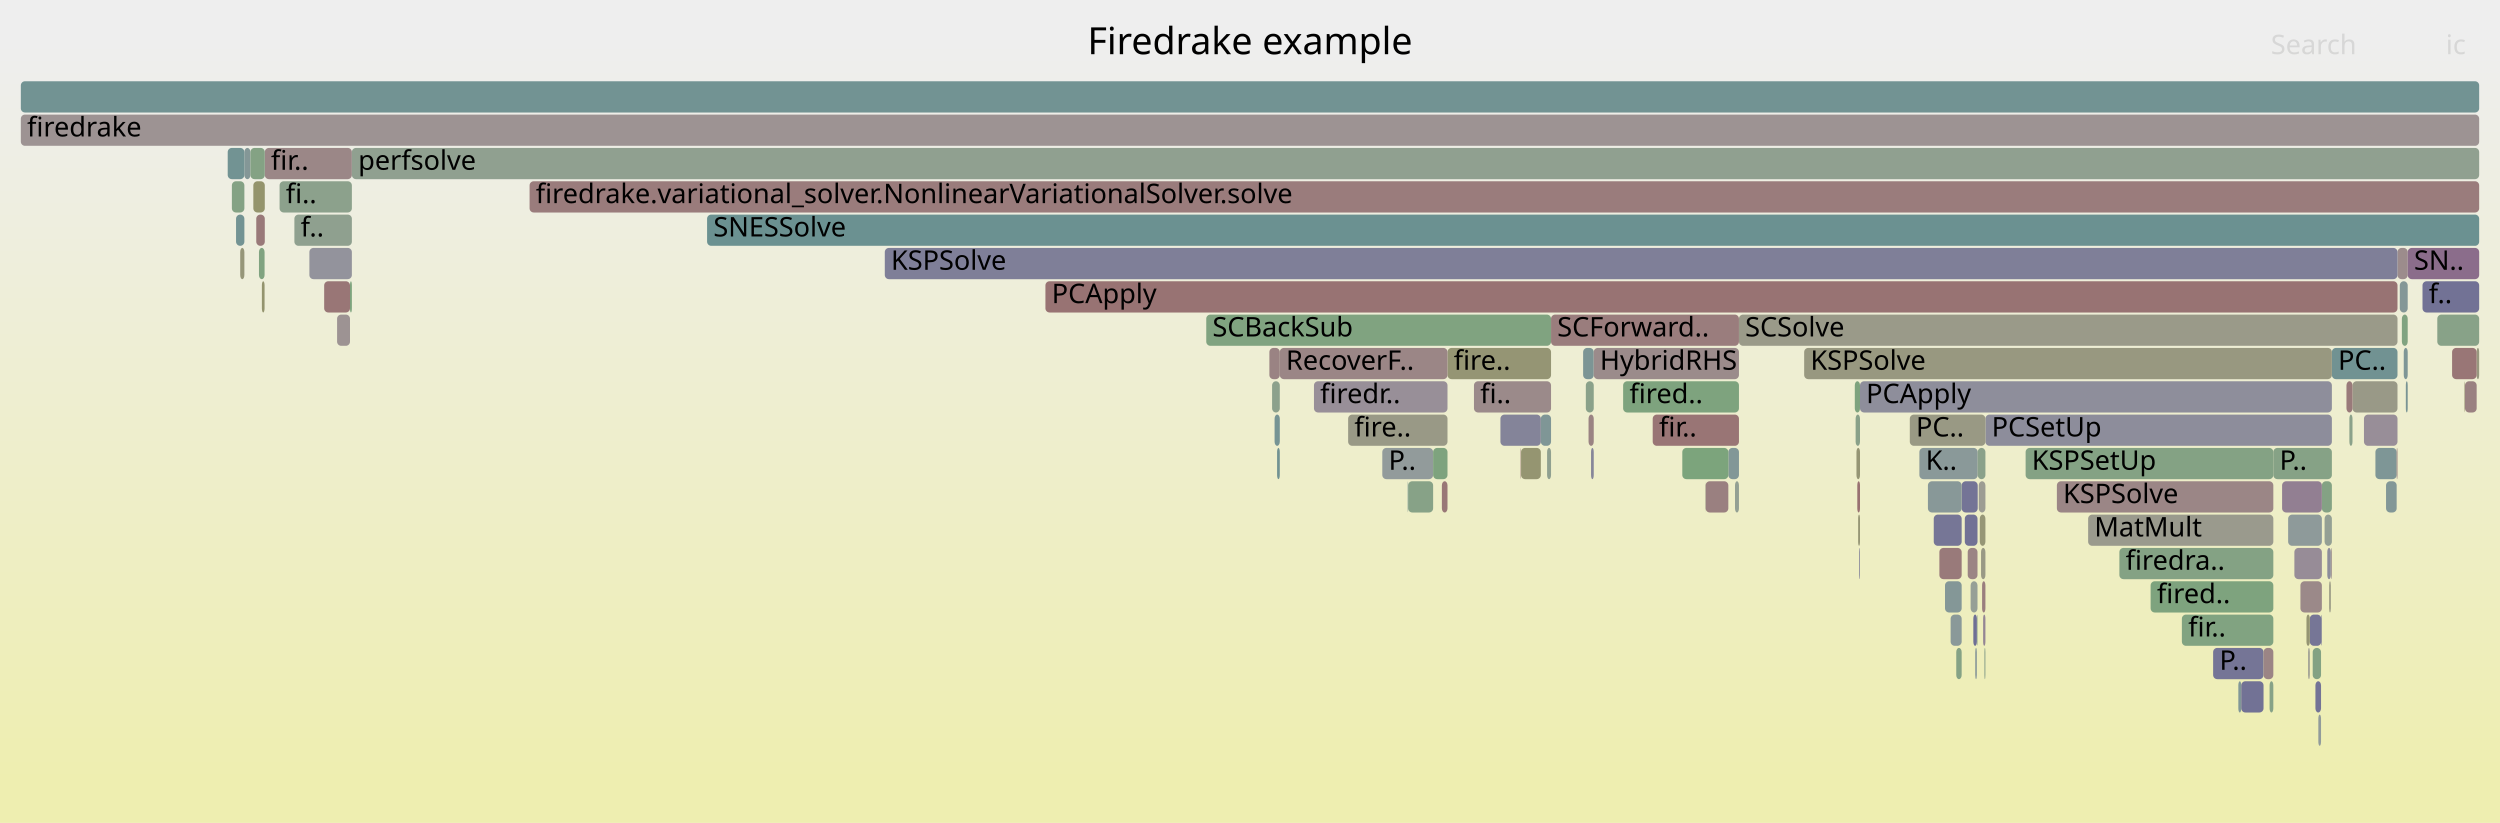
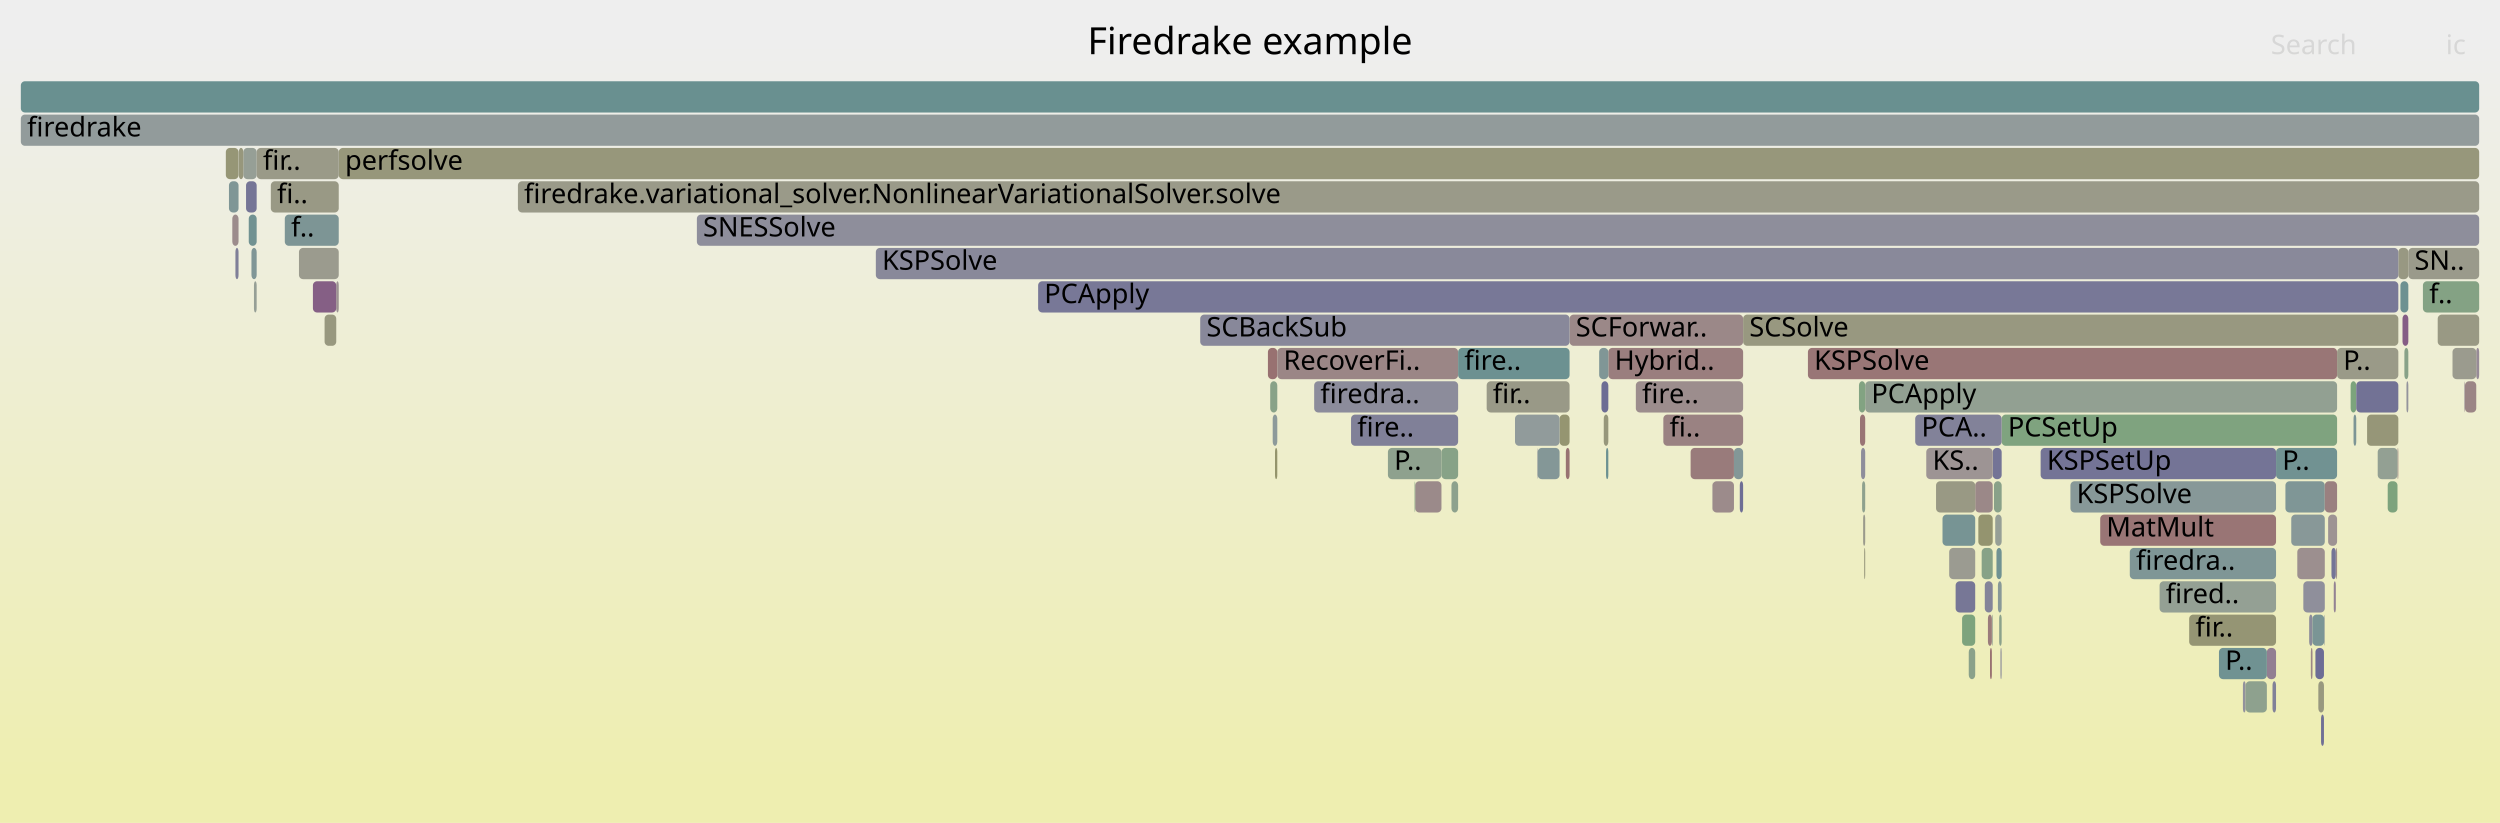
<svg xmlns="http://www.w3.org/2000/svg" version="1.1" width="1200" height="395" viewBox="0 0 1200 395">
  <defs>
    <linearGradient id="background" y1="0" y2="1" x1="0" x2="0">
      <stop stop-color="#eeeeee" offset="5%" />
      <stop stop-color="#eeeeb0" offset="95%" />
    </linearGradient>
  </defs>
  <style type="text/css">
	text { font-family:Verdana; font-size:13px; fill:rgb(0,0,0); }
	#search, #ignorecase { opacity:0.1; cursor:pointer; }
	#search:hover, #search.show, #ignorecase:hover, #ignorecase.show { opacity:1; }
	#subtitle { text-anchor:middle; font-color:rgb(160,160,160); }
	#title { text-anchor:middle; font-size:18px}
	#unzoom { cursor:pointer; }
	#frames &gt; *:hover { stroke:black; stroke-width:0.5; cursor:pointer; }
	.hide { display:none; }
	.parent { opacity:0.5; }
</style>
  <rect x="0.0" y="0" width="1200.0" height="395.0" fill="url(#background)" />
  <text id="title" x="600.00" y="26">Firedrake example</text>
  <text id="details" x="10.00" y="377"> </text>
  <text id="unzoom" x="10.00" y="26" class="hide">Reset Zoom</text>
  <text id="search" x="1090.00" y="26">Search</text>
  <text id="ignorecase" x="1174.00" y="26">ic</text>
  <text id="matched" x="1090.00" y="377"> </text>
  <g id="frames">
    <g>
-       <rect x="1115.8" y="247" width="3.5" height="15.0" fill="rgb(148.121,159.608,148.121)" rx="2" ry="2" />
-       <text x="1118.82" y="257.5" />
-     </g>
-     <g>
-       <rect x="121.6" y="87" width="5.5" height="15.0" fill="rgb(147.696,147.696,108.063)" rx="2" ry="2" />
-       <text x="124.58" y="97.5" />
-     </g>
-     <g>
-       <rect x="759.9" y="167" width="5.1" height="15.0" fill="rgb(123.632,149.09,149.09)" rx="2" ry="2" />
-       <text x="762.94" y="177.5" />
-     </g>
-     <g>
-       <rect x="134.2" y="87" width="34.7" height="15.0" fill="rgb(140.402,160.865,140.402)" rx="2" ry="2" />
-       <text x="137.19" y="97.5">fi..</text>
-     </g>
-     <g>
-       <rect x="1089.4" y="327" width="1.8" height="15.0" fill="rgb(134.507,161.824,134.507)" rx="2" ry="2" />
-       <text x="1092.43" y="337.5" />
-     </g>
-     <g>
-       <rect x="161.8" y="151" width="6.2" height="15.0" fill="rgb(156.621,147.424,147.424)" rx="2" ry="2" />
-       <text x="164.77" y="161.5" />
-     </g>
-     <g>
-       <rect x="891.1" y="215" width="1.7" height="15.0" fill="rgb(149.286,149.286,115.772)" rx="2" ry="2" />
-       <text x="894.14" y="225.5" />
-     </g>
-     <g>
-       <rect x="694.8" y="167" width="49.7" height="15.0" fill="rgb(149.301,149.301,115.845)" rx="2" ry="2" />
-       <text x="697.80" y="177.5">fire..</text>
-     </g>
-     <g>
-       <rect x="10.0" y="39" width="1180.0" height="15.0" fill="rgb(114.48,146.717,146.717)" rx="2" ry="2" />
+       <rect x="1153.2" y="151" width="2.8" height="15.0" fill="rgb(132.567,92.827,132.567)" rx="2" ry="2" />
+       <text x="1156.24" y="161.5" />
+     </g>
+     <g>
+       <rect x="893.8" y="231" width="1.5" height="15.0" fill="rgb(142.385,160.542,142.385)" rx="2" ry="2" />
+       <text x="896.80" y="241.5" />
+     </g>
+     <g>
+       <rect x="832.3" y="215" width="4.4" height="15.0" fill="rgb(131.29,151.075,151.075)" rx="2" ry="2" />
+       <text x="835.26" y="225.5" />
+     </g>
+     <g>
+       <rect x="959.6" y="295" width="1.2" height="15.0" fill="rgb(139.245,161.053,139.245)" rx="2" ry="2" />
+       <text x="962.57" y="305.5" />
+     </g>
+     <g>
+       <rect x="1114.1" y="343" width="1.4" height="15.0" fill="rgb(111.788,111.788,149.056)" rx="2" ry="2" />
+       <text x="1117.14" y="353.5" />
+     </g>
+     <g>
+       <rect x="957.7" y="247" width="3.1" height="15.0" fill="rgb(150.419,159.234,150.419)" rx="2" ry="2" />
+       <text x="960.72" y="257.5" />
+     </g>
+     <g>
+       <rect x="892.8" y="199" width="2.5" height="15.0" fill="rgb(152.71,117.44,117.44)" rx="2" ry="2" />
+       <text x="895.82" y="209.5" />
+     </g>
+     <g>
+       <rect x="608.6" y="167" width="4.5" height="15.0" fill="rgb(152.123,112.942,112.942)" rx="2" ry="2" />
+       <text x="611.60" y="177.5" />
+     </g>
+     <g>
+       <rect x="1128.3" y="183" width="2.7" height="15.0" fill="rgb(123.724,163.58,123.724)" rx="2" ry="2" />
+       <text x="1131.31" y="193.5" />
+     </g>
+     <g>
+       <rect x="1170.1" y="151" width="19.9" height="15.0" fill="rgb(152.652,152.652,132.084)" rx="2" ry="2" />
+       <text x="1173.13" y="161.5" />
+     </g>
+     <g>
+       <rect x="958.3" y="263" width="2.5" height="15.0" fill="rgb(111.687,145.993,145.993)" rx="2" ry="2" />
+       <text x="961.34" y="273.5" />
+     </g>
+     <g>
+       <rect x="1109.2" y="311" width="0.8" height="15.0" fill="rgb(154.87,134.005,134.005)" rx="2" ry="2" />
+       <text x="1112.19" y="321.5" />
+     </g>
+     <g>
+       <rect x="811.5" y="215" width="20.8" height="15.0" fill="rgb(153.415,122.848,122.848)" rx="2" ry="2" />
+       <text x="814.54" y="225.5" />
+     </g>
+     <g>
+       <rect x="1146.1" y="231" width="4.7" height="15.0" fill="rgb(124.835,163.399,124.835)" rx="2" ry="2" />
+       <text x="1149.07" y="241.5" />
+     </g>
+     <g>
+       <rect x="951.2" y="263" width="5.3" height="15.0" fill="rgb(135.322,161.692,135.322)" rx="2" ry="2" />
+       <text x="954.18" y="273.5" />
+     </g>
+     <g>
+       <rect x="130.0" y="87" width="32.6" height="15.0" fill="rgb(152.867,152.867,133.126)" rx="2" ry="2" />
+       <text x="132.97" y="97.5">fi..</text>
+     </g>
+     <g>
+       <rect x="1115.6" y="295" width="0.3" height="15.0" fill="rgb(145.671,154.803,154.803)" rx="2" ry="2" />
+       <text x="1118.58" y="305.5" />
+     </g>
+     <g>
+       <rect x="143.5" y="119" width="19.1" height="15.0" fill="rgb(154.603,154.603,141.536)" rx="2" ry="2" />
+       <text x="146.46" y="129.5" />
+     </g>
+     <g>
+       <rect x="938.7" y="279" width="9.4" height="15.0" fill="rgb(118.712,118.712,150.396)" rx="2" ry="2" />
+       <text x="941.71" y="289.5" />
+     </g>
+     <g>
+       <rect x="1102.7" y="263" width="13.2" height="15.0" fill="rgb(156.01,142.746,142.746)" rx="2" ry="2" />
+       <text x="1105.71" y="273.5" />
+     </g>
+     <g>
+       <rect x="798.4" y="199" width="38.3" height="15.0" fill="rgb(154.393,130.349,130.349)" rx="2" ry="2" />
+       <text x="801.37" y="209.5">fi..</text>
+     </g>
+     <g>
+       <rect x="1111.4" y="311" width="4.1" height="15.0" fill="rgb(109.203,109.203,148.555)" rx="2" ry="2" />
+       <text x="1114.40" y="321.5" />
+     </g>
+     <g>
+       <rect x="1117.5" y="247" width="4.3" height="15.0" fill="rgb(156.52,146.652,146.652)" rx="2" ry="2" />
+       <text x="1120.53" y="257.5" />
+     </g>
+     <g>
+       <rect x="1119.1" y="263" width="2.1" height="15.0" fill="rgb(116.3,116.3,149.929)" rx="2" ry="2" />
+       <text x="1122.12" y="273.5" />
+     </g>
+     <g>
+       <rect x="895.3" y="183" width="226.5" height="15.0" fill="rgb(146.451,159.88,146.451)" rx="2" ry="2" />
+       <text x="898.26" y="193.5">PCApply</text>
+     </g>
+     <g>
+       <rect x="737.9" y="215" width="0.2" height="15.0" fill="rgb(137.68,137.68,154.067)" rx="2" ry="2" />
+       <text x="740.93" y="225.5" />
+     </g>
+     <g>
+       <rect x="1097.0" y="231" width="18.9" height="15.0" fill="rgb(127.11,149.991,149.991)" rx="2" ry="2" />
+       <text x="1099.98" y="241.5" />
+     </g>
+     <g>
+       <rect x="609.7" y="183" width="3.4" height="15.0" fill="rgb(136.479,161.503,136.479)" rx="2" ry="2" />
+       <text x="612.73" y="193.5" />
+     </g>
+     <g>
+       <rect x="955.2" y="311" width="0.9" height="15.0" fill="rgb(152.16,113.224,113.224)" rx="2" ry="2" />
+       <text x="958.17" y="321.5" />
+     </g>
+     <g>
+       <rect x="835.1" y="231" width="1.6" height="15.0" fill="rgb(109.934,109.934,148.697)" rx="2" ry="2" />
+       <text x="838.07" y="241.5" />
+     </g>
+     <g>
+       <rect x="613.1" y="167" width="86.8" height="15.0" fill="rgb(154.867,133.981,133.981)" rx="2" ry="2" />
+       <text x="616.09" y="177.5">RecoverFi..</text>
+     </g>
+     <g>
+       <rect x="941.8" y="295" width="6.3" height="15.0" fill="rgb(124.675,163.425,124.675)" rx="2" ry="2" />
+       <text x="944.84" y="305.5" />
+     </g>
+     <g>
+       <rect x="1022.3" y="263" width="70.2" height="15.0" fill="rgb(127.188,150.012,150.012)" rx="2" ry="2" />
+       <text x="1025.31" y="273.5">firedra..</text>
+     </g>
+     <g>
+       <rect x="696.7" y="231" width="3.2" height="15.0" fill="rgb(141.327,160.714,141.327)" rx="2" ry="2" />
+       <text x="699.75" y="241.5" />
+     </g>
+     <g>
+       <rect x="1099.8" y="247" width="16.1" height="15.0" fill="rgb(136.245,152.36,152.36)" rx="2" ry="2" />
+       <text x="1102.84" y="257.5" />
+     </g>
+     <g>
+       <rect x="699.9" y="167" width="53.5" height="15.0" fill="rgb(107.734,144.968,144.968)" rx="2" ry="2" />
+       <text x="702.89" y="177.5">fire..</text>
+     </g>
+     <g>
+       <rect x="1076.6" y="327" width="1.3" height="15.0" fill="rgb(146.494,146.494,155.773)" rx="2" ry="2" />
+       <text x="1079.58" y="337.5" />
+     </g>
+     <g>
+       <rect x="10.0" y="55" width="1180.0" height="15.0" fill="rgb(146.093,154.913,154.913)" rx="2" ry="2" />
+       <text x="13.00" y="65.5">firedrake</text>
+     </g>
+     <g>
+       <rect x="612.0" y="215" width="1.1" height="15.0" fill="rgb(147.774,147.774,108.445)" rx="2" ry="2" />
+       <text x="614.97" y="225.5" />
+     </g>
+     <g>
+       <rect x="1156.0" y="119" width="34.0" height="15.0" fill="rgb(154.047,154.047,138.843)" rx="2" ry="2" />
+       <text x="1158.96" y="129.5">SN..</text>
+     </g>
+     <g>
+       <rect x="893.3" y="215" width="2.0" height="15.0" fill="rgb(142.021,142.021,154.907)" rx="2" ry="2" />
+       <text x="896.31" y="225.5" />
+     </g>
+     <g>
+       <rect x="248.6" y="87" width="941.4" height="15.0" fill="rgb(153.611,153.611,136.73)" rx="2" ry="2" />
+       <text x="251.55" y="97.5">firedrake.variational_solver.NonlinearVariationalSolver.solve</text>
+     </g>
+     <g>
+       <rect x="960.8" y="199" width="161.0" height="15.0" fill="rgb(126.913,163.061,126.913)" rx="2" ry="2" />
+       <text x="963.79" y="209.5">PCSetUp</text>
+     </g>
+     <g>
+       <rect x="118.1" y="87" width="5.1" height="15.0" fill="rgb(116.644,116.644,149.996)" rx="2" ry="2" />
+       <text x="121.10" y="97.5" />
+     </g>
+     <g>
+       <rect x="1150.8" y="215" width="0.4" height="15.0" fill="rgb(154.631,132.168,132.168)" rx="2" ry="2" />
+       <text x="1153.85" y="225.5" />
+     </g>
+     <g>
+       <rect x="949.6" y="247" width="6.9" height="15.0" fill="rgb(148.38,148.38,111.382)" rx="2" ry="2" />
+       <text x="952.64" y="257.5" />
+     </g>
+     <g>
+       <rect x="1090.8" y="327" width="1.7" height="15.0" fill="rgb(128.959,128.959,152.379)" rx="2" ry="2" />
+       <text x="1093.83" y="337.5" />
+     </g>
+     <g>
+       <rect x="1108.4" y="295" width="1.6" height="15.0" fill="rgb(138.639,138.639,154.253)" rx="2" ry="2" />
+       <text x="1111.41" y="305.5" />
+     </g>
+     <g>
+       <rect x="753.4" y="151" width="83.3" height="15.0" fill="rgb(155.148,136.133,136.133)" rx="2" ry="2" />
+       <text x="756.38" y="161.5">SCForwar..</text>
+     </g>
+     <g>
+       <rect x="768.7" y="183" width="3.3" height="15.0" fill="rgb(108.873,108.873,148.492)" rx="2" ry="2" />
+       <text x="771.75" y="193.5" />
+     </g>
+     <g>
+       <rect x="1163.0" y="135" width="27.0" height="15.0" fill="rgb(132.262,162.19,132.262)" rx="2" ry="2" />
+       <text x="1166.04" y="145.5">f..</text>
+     </g>
+     <g>
+       <rect x="1188.6" y="167" width="1.4" height="15.0" fill="rgb(150.702,139.299,150.702)" rx="2" ry="2" />
+       <text x="1191.63" y="177.5" />
+     </g>
+     <g>
+       <rect x="935.6" y="263" width="12.5" height="15.0" fill="rgb(155.266,155.266,144.749)" rx="2" ry="2" />
+       <text x="938.58" y="273.5" />
+     </g>
+     <g>
+       <rect x="1088.1" y="311" width="4.4" height="15.0" fill="rgb(145.917,127.037,145.917)" rx="2" ry="2" />
+       <text x="1091.09" y="321.5" />
+     </g>
+     <g>
+       <rect x="610.9" y="199" width="2.2" height="15.0" fill="rgb(140.743,153.526,153.526)" rx="2" ry="2" />
+       <text x="613.86" y="209.5" />
+     </g>
+     <g>
+       <rect x="334.5" y="103" width="855.5" height="15.0" fill="rgb(141.868,141.868,154.878)" rx="2" ry="2" />
+       <text x="337.47" y="113.5">SNESSolve</text>
+     </g>
+     <g>
+       <rect x="1105.6" y="279" width="10.3" height="15.0" fill="rgb(142.511,142.511,155.002)" rx="2" ry="2" />
+       <text x="1108.56" y="289.5" />
+     </g>
+     <g>
+       <rect x="919.3" y="199" width="41.5" height="15.0" fill="rgb(130.418,130.418,152.662)" rx="2" ry="2" />
+       <text x="922.31" y="209.5">PCA..</text>
+     </g>
+     <g>
+       <rect x="161.4" y="135" width="1.2" height="15.0" fill="rgb(156.394,145.691,145.691)" rx="2" ry="2" />
+       <text x="164.44" y="145.5" />
+     </g>
+     <g>
+       <rect x="162.6" y="71" width="1027.4" height="15.0" fill="rgb(150.826,150.826,123.232)" rx="2" ry="2" />
+       <text x="165.63" y="81.5">perfsolve</text>
+     </g>
+     <g>
+       <rect x="738.1" y="215" width="10.5" height="15.0" fill="rgb(132.142,151.296,151.296)" rx="2" ry="2" />
+       <text x="741.06" y="225.5" />
+     </g>
+     <g>
+       <rect x="1136.2" y="199" width="15.0" height="15.0" fill="rgb(150.118,150.118,119.803)" rx="2" ry="2" />
+       <text x="1139.17" y="209.5" />
+     </g>
+     <g>
+       <rect x="1155.1" y="183" width="0.9" height="15.0" fill="rgb(146.554,146.554,155.785)" rx="2" ry="2" />
+       <text x="1158.06" y="193.5" />
+     </g>
+     <g>
+       <rect x="121.9" y="135" width="1.3" height="15.0" fill="rgb(149.58,159.371,149.58)" rx="2" ry="2" />
+       <text x="124.94" y="145.5" />
+     </g>
+     <g>
+       <rect x="120.7" y="119" width="2.5" height="15.0" fill="rgb(127.533,150.101,150.101)" rx="2" ry="2" />
+       <text x="123.68" y="129.5" />
+     </g>
+     <g>
+       <rect x="945.0" y="311" width="3.1" height="15.0" fill="rgb(138.166,161.229,138.166)" rx="2" ry="2" />
+       <text x="947.96" y="321.5" />
+     </g>
+     <g>
+       <rect x="108.4" y="71" width="6.1" height="15.0" fill="rgb(149.801,149.801,118.264)" rx="2" ry="2" />
+       <text x="111.39" y="81.5" />
+     </g>
+     <g>
+       <rect x="1077.9" y="327" width="10.2" height="15.0" fill="rgb(142.329,160.551,142.329)" rx="2" ry="2" />
+       <text x="1080.86" y="337.5" />
+     </g>
+     <g>
+       <rect x="1065.1" y="311" width="23.0" height="15.0" fill="rgb(112.145,146.112,146.112)" rx="2" ry="2" />
+       <text x="1068.08" y="321.5">P..</text>
+     </g>
+     <g>
+       <rect x="155.8" y="151" width="5.6" height="15.0" fill="rgb(151.572,151.572,126.847)" rx="2" ry="2" />
+       <text x="158.82" y="161.5" />
+     </g>
+     <g>
+       <rect x="1129.7" y="199" width="1.3" height="15.0" fill="rgb(125.16,149.486,149.486)" rx="2" ry="2" />
+       <text x="1132.67" y="209.5" />
+     </g>
+     <g>
+       <rect x="1177.2" y="167" width="11.4" height="15.0" fill="rgb(154.752,154.752,142.262)" rx="2" ry="2" />
+       <text x="1180.21" y="177.5" />
+     </g>
+     <g>
+       <rect x="1152.2" y="135" width="3.8" height="15.0" fill="rgb(108.788,145.241,145.241)" rx="2" ry="2" />
+       <text x="1155.20" y="145.5" />
+     </g>
+     <g>
+       <rect x="748.6" y="199" width="4.8" height="15.0" fill="rgb(148.708,148.708,112.97)" rx="2" ry="2" />
+       <text x="751.64" y="209.5" />
+     </g>
+     <g>
+       <rect x="822.0" y="231" width="10.3" height="15.0" fill="rgb(155.549,139.212,139.212)" rx="2" ry="2" />
+       <text x="825.04" y="241.5" />
+     </g>
+     <g>
+       <rect x="727.2" y="199" width="21.4" height="15.0" fill="rgb(144.989,154.627,154.627)" rx="2" ry="2" />
+       <text x="730.21" y="209.5" />
+     </g>
+     <g>
+       <rect x="116.8" y="71" width="6.4" height="15.0" fill="rgb(150.278,159.257,150.278)" rx="2" ry="2" />
+       <text x="119.82" y="81.5" />
+     </g>
+     <g>
+       <rect x="785.2" y="183" width="51.5" height="15.0" fill="rgb(155.793,141.08,141.08)" rx="2" ry="2" />
+       <text x="788.20" y="193.5">fire..</text>
+     </g>
+     <g>
+       <rect x="956.5" y="215" width="4.3" height="15.0" fill="rgb(115.932,115.932,149.858)" rx="2" ry="2" />
+       <text x="959.49" y="225.5" />
+     </g>
+     <g>
+       <rect x="772.0" y="167" width="64.7" height="15.0" fill="rgb(153.788,125.711,125.711)" rx="2" ry="2" />
+       <text x="775.03" y="177.5">Hybrid..</text>
+     </g>
+     <g>
+       <rect x="1121.3" y="263" width="0.5" height="15.0" fill="rgb(155.123,135.942,135.942)" rx="2" ry="2" />
+       <text x="1124.31" y="273.5" />
+     </g>
+     <g>
+       <rect x="1183.0" y="183" width="0.2" height="15.0" fill="rgb(155.016,135.12,135.12)" rx="2" ry="2" />
+       <text x="1186.04" y="193.5" />
+     </g>
+     <g>
+       <rect x="1183.2" y="183" width="5.4" height="15.0" fill="rgb(154.796,133.439,133.439)" rx="2" ry="2" />
+       <text x="1186.16" y="193.5" />
+     </g>
+     <g>
+       <rect x="713.6" y="183" width="39.8" height="15.0" fill="rgb(153.216,153.216,134.817)" rx="2" ry="2" />
+       <text x="716.55" y="193.5">fir..</text>
+     </g>
+     <g>
+       <rect x="498.3" y="135" width="652.9" height="15.0" fill="rgb(119.852,119.852,150.617)" rx="2" ry="2" />
+       <text x="501.25" y="145.5">PCApply</text>
+     </g>
+     <g>
+       <rect x="1050.8" y="295" width="41.7" height="15.0" fill="rgb(149.276,149.276,115.72)" rx="2" ry="2" />
+       <text x="1053.82" y="305.5">fir..</text>
+     </g>
+     <g>
+       <rect x="993.8" y="231" width="98.7" height="15.0" fill="rgb(135.421,152.146,152.146)" rx="2" ry="2" />
+       <text x="996.79" y="241.5">KSPSolve</text>
+     </g>
+     <g>
+       <rect x="119.4" y="103" width="3.8" height="15.0" fill="rgb(112.536,146.213,146.213)" rx="2" ry="2" />
+       <text x="122.39" y="113.5" />
+     </g>
+     <g>
+       <rect x="1115.9" y="231" width="5.9" height="15.0" fill="rgb(154.12,128.255,128.255)" rx="2" ry="2" />
+       <text x="1118.93" y="241.5" />
+     </g>
+     <g>
+       <rect x="1120.2" y="279" width="1.0" height="15.0" fill="rgb(146.985,129.774,146.985)" rx="2" ry="2" />
+       <text x="1123.18" y="289.5" />
+     </g>
+     <g>
+       <rect x="979.5" y="215" width="113.0" height="15.0" fill="rgb(116.489,116.489,149.966)" rx="2" ry="2" />
+       <text x="982.53" y="225.5">KSPSetUp</text>
+     </g>
+     <g>
+       <rect x="111.5" y="103" width="3.0" height="15.0" fill="rgb(155.622,139.768,139.768)" rx="2" ry="2" />
+       <text x="114.47" y="113.5" />
+     </g>
+     <g>
+       <rect x="948.1" y="231" width="8.4" height="15.0" fill="rgb(155.179,136.373,136.373)" rx="2" ry="2" />
+       <text x="951.08" y="241.5" />
+     </g>
+     <g>
+       <rect x="932.4" y="247" width="15.7" height="15.0" fill="rgb(119.112,147.918,147.918)" rx="2" ry="2" />
+       <text x="935.45" y="257.5" />
+     </g>
+     <g>
+       <rect x="123.2" y="71" width="39.4" height="15.0" fill="rgb(153.517,153.517,136.274)" rx="2" ry="2" />
+       <text x="126.23" y="81.5">fir..</text>
+     </g>
+     <g>
+       <rect x="576.1" y="151" width="177.3" height="15.0" fill="rgb(135.675,135.675,153.679)" rx="2" ry="2" />
+       <text x="579.11" y="161.5">SCBackSub</text>
+     </g>
+     <g>
+       <rect x="1036.6" y="279" width="55.9" height="15.0" fill="rgb(148.231,159.59,148.231)" rx="2" ry="2" />
+       <text x="1039.57" y="289.5">fired..</text>
+     </g>
+     <g>
+       <rect x="1151.2" y="119" width="4.8" height="15.0" fill="rgb(152.139,152.139,129.596)" rx="2" ry="2" />
+       <text x="1154.22" y="129.5" />
+     </g>
+     <g>
+       <rect x="1092.5" y="215" width="29.3" height="15.0" fill="rgb(112.721,146.261,146.261)" rx="2" ry="2" />
+       <text x="1095.49" y="225.5">P..</text>
+     </g>
+     <g>
+       <rect x="929.3" y="231" width="18.8" height="15.0" fill="rgb(152.72,152.72,132.413)" rx="2" ry="2" />
+       <text x="932.32" y="241.5" />
+     </g>
+     <g>
+       <rect x="956.1" y="295" width="0.4" height="15.0" fill="rgb(145.542,160.028,145.542)" rx="2" ry="2" />
+       <text x="959.10" y="305.5" />
+     </g>
+     <g>
+       <rect x="954.2" y="295" width="1.9" height="15.0" fill="rgb(153.602,124.283,124.283)" rx="2" ry="2" />
+       <text x="957.25" y="305.5" />
+     </g>
+     <g>
+       <rect x="770.9" y="215" width="1.1" height="15.0" fill="rgb(107.52,144.913,144.913)" rx="2" ry="2" />
+       <text x="773.94" y="225.5" />
+     </g>
+     <g>
+       <rect x="679.3" y="231" width="12.6" height="15.0" fill="rgb(155.422,138.232,138.232)" rx="2" ry="2" />
+       <text x="682.27" y="241.5" />
+     </g>
+     <g>
+       <rect x="751.6" y="215" width="1.8" height="15.0" fill="rgb(152.248,113.9,113.9)" rx="2" ry="2" />
+       <text x="754.59" y="225.5" />
+     </g>
+     <g>
+       <rect x="1131.0" y="183" width="20.2" height="15.0" fill="rgb(113.592,113.592,149.405)" rx="2" ry="2" />
+       <text x="1134.05" y="193.5" />
+     </g>
+     <g>
+       <rect x="959.0" y="279" width="1.8" height="15.0" fill="rgb(136.446,152.412,152.412)" rx="2" ry="2" />
+       <text x="961.95" y="289.5" />
+     </g>
+     <g>
+       <rect x="1121.8" y="167" width="29.4" height="15.0" fill="rgb(153.53,153.53,136.34)" rx="2" ry="2" />
+       <text x="1124.77" y="177.5">P..</text>
+     </g>
+     <g>
+       <rect x="836.7" y="151" width="314.5" height="15.0" fill="rgb(151.868,151.868,128.282)" rx="2" ry="2" />
+       <text x="839.69" y="161.5">SCSolve</text>
+     </g>
+     <g>
+       <rect x="1110.0" y="295" width="5.6" height="15.0" fill="rgb(122.488,148.793,148.793)" rx="2" ry="2" />
+       <text x="1112.96" y="305.5" />
+     </g>
+     <g>
+       <rect x="821.9" y="231" width="0.1" height="15.0" fill="rgb(156.634,147.527,147.527)" rx="2" ry="2" />
+       <text x="824.90" y="241.5" />
+     </g>
+     <g>
+       <rect x="894.8" y="263" width="0.5" height="15.0" fill="rgb(151.011,151.011,124.13)" rx="2" ry="2" />
+       <text x="897.77" y="273.5" />
+     </g>
+     <g>
+       <rect x="960.2" y="311" width="0.6" height="15.0" fill="rgb(146.63,146.63,155.799)" rx="2" ry="2" />
+       <text x="963.18" y="321.5" />
+     </g>
+     <g>
+       <rect x="10.0" y="39" width="1180.0" height="15.0" fill="rgb(105.062,144.275,144.275)" rx="2" ry="2" />
      <text x="13.00" y="49.5" />
    </g>
    <g>
-       <rect x="818.6" y="231" width="0.1" height="15.0" fill="rgb(125.161,163.346,125.161)" rx="2" ry="2" />
-       <text x="821.58" y="241.5" />
-     </g>
-     <g>
-       <rect x="1074.4" y="327" width="1.4" height="15.0" fill="rgb(129.158,150.522,150.522)" rx="2" ry="2" />
-       <text x="1077.43" y="337.5" />
-     </g>
-     <g>
-       <rect x="1154.8" y="183" width="0.9" height="15.0" fill="rgb(120.622,148.309,148.309)" rx="2" ry="2" />
-       <text x="1157.78" y="193.5" />
-     </g>
-     <g>
-       <rect x="663.5" y="215" width="24.4" height="15.0" fill="rgb(146.3,154.967,154.967)" rx="2" ry="2" />
-       <text x="666.51" y="225.5">P..</text>
-     </g>
-     <g>
-       <rect x="1152.9" y="151" width="2.8" height="15.0" fill="rgb(128.123,162.864,128.123)" rx="2" ry="2" />
-       <text x="1155.90" y="161.5" />
-     </g>
-     <g>
-       <rect x="1017.3" y="263" width="73.9" height="15.0" fill="rgb(132.435,162.162,132.435)" rx="2" ry="2" />
-       <text x="1020.31" y="273.5">firedra..</text>
-     </g>
-     <g>
-       <rect x="127.1" y="71" width="41.8" height="15.0" fill="rgb(155.025,135.195,135.195)" rx="2" ry="2" />
-       <text x="130.05" y="81.5">fir..</text>
-     </g>
-     <g>
-       <rect x="610.6" y="183" width="3.7" height="15.0" fill="rgb(140.379,160.869,140.379)" rx="2" ry="2" />
-       <text x="613.58" y="193.5" />
-     </g>
-     <g>
-       <rect x="1101.3" y="263" width="13.2" height="15.0" fill="rgb(150.803,139.558,150.803)" rx="2" ry="2" />
-       <text x="1104.27" y="273.5" />
-     </g>
-     <g>
-       <rect x="951.9" y="295" width="1.1" height="15.0" fill="rgb(148.244,133.001,148.244)" rx="2" ry="2" />
-       <text x="954.93" y="305.5" />
-     </g>
-     <g>
-       <rect x="944.5" y="263" width="4.7" height="15.0" fill="rgb(154.55,131.551,131.551)" rx="2" ry="2" />
-       <text x="947.46" y="273.5" />
-     </g>
-     <g>
-       <rect x="729.9" y="215" width="0.2" height="15.0" fill="rgb(152.335,114.568,114.568)" rx="2" ry="2" />
-       <text x="732.92" y="225.5" />
-     </g>
-     <g>
-       <rect x="117.3" y="71" width="2.9" height="15.0" fill="rgb(131.644,151.167,151.167)" rx="2" ry="2" />
-       <text x="120.33" y="81.5" />
-     </g>
-     <g>
-       <rect x="761.2" y="183" width="3.8" height="15.0" fill="rgb(137.84,161.282,137.84)" rx="2" ry="2" />
-       <text x="764.20" y="193.5" />
-     </g>
-     <g>
-       <rect x="1145.3" y="231" width="5.1" height="15.0" fill="rgb(129.935,150.724,150.724)" rx="2" ry="2" />
-       <text x="1148.31" y="241.5" />
-     </g>
-     <g>
-       <rect x="834.7" y="151" width="316.1" height="15.0" fill="rgb(153.645,153.645,136.897)" rx="2" ry="2" />
-       <text x="837.68" y="161.5">SCSolve</text>
-     </g>
-     <g>
-       <rect x="613.0" y="215" width="1.3" height="15.0" fill="rgb(112.966,146.324,146.324)" rx="2" ry="2" />
-       <text x="616.05" y="225.5" />
-     </g>
-     <g>
-       <rect x="930.9" y="263" width="10.7" height="15.0" fill="rgb(153.358,122.408,122.408)" rx="2" ry="2" />
-       <text x="933.86" y="273.5" />
-     </g>
-     <g>
-       <rect x="1108.7" y="295" width="5.5" height="15.0" fill="rgb(117.794,117.794,150.218)" rx="2" ry="2" />
-       <text x="1111.72" y="305.5" />
-     </g>
-     <g>
-       <rect x="630.7" y="183" width="64.1" height="15.0" fill="rgb(152.044,142.738,152.044)" rx="2" ry="2" />
-       <text x="633.68" y="193.5">firedr..</text>
-     </g>
-     <g>
-       <rect x="818.7" y="231" width="10.9" height="15.0" fill="rgb(154.06,127.792,127.792)" rx="2" ry="2" />
-       <text x="821.73" y="241.5" />
-     </g>
-     <g>
-       <rect x="1098.3" y="247" width="16.2" height="15.0" fill="rgb(142.434,153.964,153.964)" rx="2" ry="2" />
-       <text x="1101.35" y="257.5" />
-     </g>
-     <g>
-       <rect x="941.6" y="231" width="7.7" height="15.0" fill="rgb(115.786,115.786,149.829)" rx="2" ry="2" />
-       <text x="944.65" y="241.5" />
-     </g>
-     <g>
-       <rect x="972.3" y="215" width="118.9" height="15.0" fill="rgb(132.382,162.17,132.382)" rx="2" ry="2" />
-       <text x="975.25" y="225.5">KSPSetUp</text>
-     </g>
-     <g>
-       <rect x="1129.2" y="183" width="21.6" height="15.0" fill="rgb(153.284,153.284,135.146)" rx="2" ry="2" />
-       <text x="1132.19" y="193.5" />
-     </g>
-     <g>
-       <rect x="1134.7" y="199" width="16.1" height="15.0" fill="rgb(151.87,142.292,151.87)" rx="2" ry="2" />
-       <text x="1137.68" y="209.5" />
-     </g>
-     <g>
-       <rect x="950.3" y="247" width="2.7" height="15.0" fill="rgb(149.731,149.731,117.925)" rx="2" ry="2" />
-       <text x="953.33" y="257.5" />
-     </g>
-     <g>
-       <rect x="949.8" y="231" width="3.2" height="15.0" fill="rgb(155.692,155.692,146.817)" rx="2" ry="2" />
-       <text x="952.79" y="241.5" />
-     </g>
-     <g>
-       <rect x="739.6" y="199" width="4.9" height="15.0" fill="rgb(126.984,149.959,149.959)" rx="2" ry="2" />
-       <text x="742.63" y="209.5" />
-     </g>
-     <g>
-       <rect x="124.3" y="119" width="2.7" height="15.0" fill="rgb(127.992,162.885,127.992)" rx="2" ry="2" />
-       <text x="127.33" y="129.5" />
-     </g>
-     <g>
-       <rect x="614.3" y="167" width="80.5" height="15.0" fill="rgb(154.889,134.148,134.148)" rx="2" ry="2" />
-       <text x="617.27" y="177.5">RecoverF..</text>
-     </g>
-     <g>
-       <rect x="1150.8" y="119" width="4.9" height="15.0" fill="rgb(155.708,140.431,140.431)" rx="2" ry="2" />
-       <text x="1153.84" y="129.5" />
-     </g>
-     <g>
-       <rect x="168.9" y="71" width="1021.1" height="15.0" fill="rgb(143.825,160.308,143.825)" rx="2" ry="2" />
-       <text x="171.93" y="81.5">perfsolve</text>
-     </g>
-     <g>
-       <rect x="1153.8" y="167" width="1.9" height="15.0" fill="rgb(125.69,149.623,149.623)" rx="2" ry="2" />
-       <text x="1156.84" y="177.5" />
-     </g>
-     <g>
-       <rect x="1126.3" y="183" width="2.9" height="15.0" fill="rgb(153.277,121.791,121.791)" rx="2" ry="2" />
-       <text x="1129.28" y="193.5" />
-     </g>
-     <g>
-       <rect x="951.4" y="279" width="1.6" height="15.0" fill="rgb(153.793,125.744,125.744)" rx="2" ry="2" />
-       <text x="954.40" y="289.5" />
-     </g>
-     <g>
-       <rect x="933.6" y="279" width="8.0" height="15.0" fill="rgb(131.691,151.179,151.179)" rx="2" ry="2" />
-       <text x="936.56" y="289.5" />
-     </g>
-     <g>
-       <rect x="1104.2" y="279" width="10.3" height="15.0" fill="rgb(155.251,136.924,136.924)" rx="2" ry="2" />
-       <text x="1107.16" y="289.5" />
-     </g>
-     <g>
-       <rect x="1140.2" y="215" width="10.2" height="15.0" fill="rgb(125.5,149.574,149.574)" rx="2" ry="2" />
-       <text x="1143.18" y="225.5" />
-     </g>
-     <g>
-       <rect x="1032.3" y="279" width="58.9" height="15.0" fill="rgb(126.394,163.145,126.394)" rx="2" ry="2" />
-       <text x="1035.32" y="289.5">fired..</text>
-     </g>
-     <g>
-       <rect x="424.7" y="119" width="726.1" height="15.0" fill="rgb(126.964,126.964,151.993)" rx="2" ry="2" />
-       <text x="427.68" y="129.5">KSPSolve</text>
-     </g>
-     <g>
-       <rect x="125.7" y="135" width="1.3" height="15.0" fill="rgb(148.126,148.126,110.149)" rx="2" ry="2" />
-       <text x="128.68" y="145.5" />
-     </g>
-     <g>
-       <rect x="1150.4" y="215" width="0.4" height="15.0" fill="rgb(154.348,130,130)" rx="2" ry="2" />
-       <text x="1153.43" y="225.5" />
-     </g>
-     <g>
-       <rect x="730.1" y="215" width="9.5" height="15.0" fill="rgb(148.638,148.638,112.632)" rx="2" ry="2" />
-       <text x="733.07" y="225.5" />
-     </g>
-     <g>
-       <rect x="943.1" y="247" width="6.1" height="15.0" fill="rgb(113.5,113.5,149.387)" rx="2" ry="2" />
-       <text x="946.07" y="257.5" />
-     </g>
-     <g>
-       <rect x="120.2" y="71" width="6.9" height="15.0" fill="rgb(132.264,162.19,132.264)" rx="2" ry="2" />
-       <text x="123.20" y="81.5" />
-     </g>
-     <g>
-       <rect x="1114.5" y="231" width="4.8" height="15.0" fill="rgb(132.27,162.189,132.27)" rx="2" ry="2" />
-       <text x="1117.53" y="241.5" />
-     </g>
-     <g>
-       <rect x="744.5" y="151" width="90.2" height="15.0" fill="rgb(153.67,124.803,124.803)" rx="2" ry="2" />
-       <text x="747.48" y="161.5">SCForward..</text>
-     </g>
-     <g>
-       <rect x="953.0" y="199" width="166.3" height="15.0" fill="rgb(140.662,140.662,154.644)" rx="2" ry="2" />
-       <text x="956.00" y="209.5">PCSetUp</text>
-     </g>
-     <g>
-       <rect x="1162.8" y="135" width="27.2" height="15.0" fill="rgb(113.613,113.613,149.409)" rx="2" ry="2" />
-       <text x="1165.81" y="145.5">f..</text>
-     </g>
-     <g>
-       <rect x="115.3" y="119" width="2.0" height="15.0" fill="rgb(150.348,150.348,120.919)" rx="2" ry="2" />
-       <text x="118.29" y="129.5" />
-     </g>
-     <g>
-       <rect x="829.6" y="215" width="5.1" height="15.0" fill="rgb(129.861,150.705,150.705)" rx="2" ry="2" />
-       <text x="832.62" y="225.5" />
-     </g>
-     <g>
-       <rect x="609.3" y="167" width="5.0" height="15.0" fill="rgb(154.453,130.805,130.805)" rx="2" ry="2" />
-       <text x="612.34" y="177.5" />
-     </g>
-     <g>
-       <rect x="10.0" y="55" width="1180.0" height="15.0" fill="rgb(156.506,146.547,146.547)" rx="2" ry="2" />
-       <text x="13.00" y="65.5">firedrake</text>
-     </g>
-     <g>
-       <rect x="987.3" y="231" width="103.9" height="15.0" fill="rgb(154.808,133.525,133.525)" rx="2" ry="2" />
-       <text x="990.27" y="241.5">KSPSolve</text>
-     </g>
-     <g>
-       <rect x="1151.9" y="135" width="3.8" height="15.0" fill="rgb(131.703,151.182,151.182)" rx="2" ry="2" />
-       <text x="1154.85" y="145.5" />
-     </g>
-     <g>
-       <rect x="948.9" y="295" width="0.3" height="15.0" fill="rgb(137.026,161.414,137.026)" rx="2" ry="2" />
-       <text x="951.88" y="305.5" />
-     </g>
-     <g>
-       <rect x="501.8" y="135" width="649.0" height="15.0" fill="rgb(152.343,114.626,114.626)" rx="2" ry="2" />
-       <text x="504.83" y="145.5">PCApply</text>
-     </g>
-     <g>
-       <rect x="1182.9" y="183" width="0.1" height="15.0" fill="rgb(154.199,128.862,128.862)" rx="2" ry="2" />
-       <text x="1185.91" y="193.5" />
-     </g>
-     <g>
-       <rect x="720.2" y="199" width="19.4" height="15.0" fill="rgb(132.28,132.28,153.022)" rx="2" ry="2" />
-       <text x="723.22" y="209.5" />
-     </g>
-     <g>
-       <rect x="939.0" y="311" width="2.6" height="15.0" fill="rgb(132.944,162.079,132.944)" rx="2" ry="2" />
-       <text x="941.96" y="321.5" />
-     </g>
-     <g>
-       <rect x="763.7" y="215" width="1.3" height="15.0" fill="rgb(134.355,134.355,153.423)" rx="2" ry="2" />
-       <text x="766.70" y="225.5" />
-     </g>
-     <g>
-       <rect x="1062.3" y="311" width="24.2" height="15.0" fill="rgb(117.046,117.046,150.073)" rx="2" ry="2" />
-       <text x="1065.35" y="321.5">P..</text>
-     </g>
-     <g>
-       <rect x="779.1" y="183" width="55.6" height="15.0" fill="rgb(125.891,163.227,125.891)" rx="2" ry="2" />
-       <text x="782.15" y="193.5">fired..</text>
-     </g>
-     <g>
-       <rect x="1107.1" y="295" width="1.6" height="15.0" fill="rgb(148.842,148.842,113.62)" rx="2" ry="2" />
-       <text x="1110.06" y="305.5" />
-     </g>
-     <g>
-       <rect x="1110.1" y="311" width="4.0" height="15.0" fill="rgb(130.511,162.475,130.511)" rx="2" ry="2" />
-       <text x="1113.12" y="321.5" />
-     </g>
-     <g>
-       <rect x="1118.0" y="279" width="0.8" height="15.0" fill="rgb(152.341,152.341,130.574)" rx="2" ry="2" />
-       <text x="1120.98" y="289.5" />
-     </g>
-     <g>
-       <rect x="1117.1" y="263" width="1.7" height="15.0" fill="rgb(140.545,140.545,154.622)" rx="2" ry="2" />
-       <text x="1120.11" y="273.5" />
-     </g>
-     <g>
-       <rect x="1002.3" y="247" width="88.9" height="15.0" fill="rgb(154.42,154.42,140.649)" rx="2" ry="2" />
-       <text x="1005.29" y="257.5">MatMult</text>
-     </g>
-     <g>
-       <rect x="762.5" y="199" width="2.5" height="15.0" fill="rgb(154.491,131.101,131.101)" rx="2" ry="2" />
-       <text x="765.45" y="209.5" />
-     </g>
-     <g>
-       <rect x="692.1" y="231" width="2.7" height="15.0" fill="rgb(152.956,119.333,119.333)" rx="2" ry="2" />
-       <text x="695.13" y="241.5" />
-     </g>
-     <g>
-       <rect x="1188.8" y="167" width="1.2" height="15.0" fill="rgb(151.62,151.62,127.082)" rx="2" ry="2" />
-       <text x="1191.84" y="177.5" />
-     </g>
-     <g>
-       <rect x="579.0" y="151" width="165.5" height="15.0" fill="rgb(127.972,162.888,127.972)" rx="2" ry="2" />
-       <text x="581.98" y="161.5">SCBackSub</text>
-     </g>
-     <g>
-       <rect x="1183.0" y="183" width="0.2" height="15.0" fill="rgb(147.864,147.864,108.88)" rx="2" ry="2" />
-       <text x="1186.04" y="193.5" />
-     </g>
-     <g>
-       <rect x="1095.4" y="231" width="19.1" height="15.0" fill="rgb(145.913,127.028,145.913)" rx="2" ry="2" />
-       <text x="1098.43" y="241.5" />
-     </g>
-     <g>
-       <rect x="254.2" y="87" width="935.8" height="15.0" fill="rgb(153.517,123.631,123.631)" rx="2" ry="2" />
-       <text x="257.18" y="97.5">firedrake.variational_solver.NonlinearVariationalSolver.solve</text>
-     </g>
-     <g>
-       <rect x="148.5" y="119" width="20.4" height="15.0" fill="rgb(147.101,147.101,155.891)" rx="2" ry="2" />
-       <text x="151.45" y="129.5" />
-     </g>
-     <g>
-       <rect x="109.3" y="71" width="8.0" height="15.0" fill="rgb(114.467,146.714,146.714)" rx="2" ry="2" />
-       <text x="112.26" y="81.5" />
-     </g>
-     <g>
-       <rect x="1155.7" y="119" width="34.3" height="15.0" fill="rgb(138.928,109.129,138.928)" rx="2" ry="2" />
-       <text x="1158.72" y="129.5">SN..</text>
-     </g>
-     <g>
-       <rect x="890.3" y="183" width="2.5" height="15.0" fill="rgb(126.233,163.171,126.233)" rx="2" ry="2" />
-       <text x="893.33" y="193.5" />
-     </g>
-     <g>
-       <rect x="687.9" y="215" width="6.9" height="15.0" fill="rgb(126.377,163.148,126.377)" rx="2" ry="2" />
-       <text x="690.94" y="225.5" />
-     </g>
-     <g>
-       <rect x="945.9" y="279" width="3.3" height="15.0" fill="rgb(150.272,159.258,150.272)" rx="2" ry="2" />
-       <text x="948.85" y="289.5" />
-     </g>
-     <g>
-       <rect x="947.2" y="295" width="1.7" height="15.0" fill="rgb(111.143,111.143,148.931)" rx="2" ry="2" />
-       <text x="950.25" y="305.5" />
-     </g>
-     <g>
-       <rect x="611.8" y="199" width="2.5" height="15.0" fill="rgb(117.593,147.524,147.524)" rx="2" ry="2" />
-       <text x="614.82" y="209.5" />
-     </g>
-     <g>
-       <rect x="936.3" y="295" width="5.3" height="15.0" fill="rgb(138.051,152.828,152.828)" rx="2" ry="2" />
-       <text x="939.26" y="305.5" />
-     </g>
-     <g>
-       <rect x="1086.5" y="311" width="4.7" height="15.0" fill="rgb(154.787,133.37,133.37)" rx="2" ry="2" />
-       <text x="1089.50" y="321.5" />
-     </g>
-     <g>
-       <rect x="1111.4" y="327" width="2.7" height="15.0" fill="rgb(114.844,114.844,149.647)" rx="2" ry="2" />
-       <text x="1114.45" y="337.5" />
-     </g>
-     <g>
-       <rect x="891.5" y="231" width="1.3" height="15.0" fill="rgb(152.091,112.701,112.701)" rx="2" ry="2" />
-       <text x="894.55" y="241.5" />
-     </g>
-     <g>
-       <rect x="928.2" y="247" width="13.4" height="15.0" fill="rgb(118.044,118.044,150.266)" rx="2" ry="2" />
-       <text x="931.15" y="257.5" />
-     </g>
-     <g>
-       <rect x="1075.8" y="327" width="10.7" height="15.0" fill="rgb(113.576,113.576,149.402)" rx="2" ry="2" />
-       <text x="1078.77" y="337.5" />
-     </g>
-     <g>
-       <rect x="1127.7" y="199" width="1.5" height="15.0" fill="rgb(138.348,161.199,138.348)" rx="2" ry="2" />
-       <text x="1130.73" y="209.5" />
-     </g>
-     <g>
-       <rect x="113.3" y="103" width="4.0" height="15.0" fill="rgb(115.157,146.893,146.893)" rx="2" ry="2" />
-       <text x="116.31" y="113.5" />
-     </g>
-     <g>
-       <rect x="647.1" y="199" width="47.7" height="15.0" fill="rgb(152.976,152.976,133.655)" rx="2" ry="2" />
-       <text x="650.10" y="209.5">fire..</text>
-     </g>
-     <g>
-       <rect x="1119.3" y="167" width="31.5" height="15.0" fill="rgb(112.676,146.249,146.249)" rx="2" ry="2" />
-       <text x="1122.27" y="177.5">PC..</text>
-     </g>
-     <g>
-       <rect x="1112.8" y="343" width="1.3" height="15.0" fill="rgb(144.914,154.607,154.607)" rx="2" ry="2" />
-       <text x="1115.78" y="353.5" />
-     </g>
-     <g>
-       <rect x="921.3" y="215" width="28.0" height="15.0" fill="rgb(138.107,152.843,152.843)" rx="2" ry="2" />
-       <text x="924.33" y="225.5">K..</text>
-     </g>
-     <g>
-       <rect x="123.0" y="103" width="4.1" height="15.0" fill="rgb(153.184,121.077,121.077)" rx="2" ry="2" />
-       <text x="125.96" y="113.5" />
-     </g>
-     <g>
-       <rect x="141.3" y="103" width="27.6" height="15.0" fill="rgb(142.649,160.499,142.649)" rx="2" ry="2" />
-       <text x="144.32" y="113.5">f..</text>
-     </g>
-     <g>
-       <rect x="1169.9" y="151" width="20.1" height="15.0" fill="rgb(136.06,161.572,136.06)" rx="2" ry="2" />
-       <text x="1172.90" y="161.5" />
-     </g>
-     <g>
-       <rect x="925.4" y="231" width="16.2" height="15.0" fill="rgb(135.743,152.23,152.23)" rx="2" ry="2" />
-       <text x="928.45" y="241.5" />
-     </g>
-     <g>
-       <rect x="765.0" y="167" width="69.7" height="15.0" fill="rgb(155.479,138.674,138.674)" rx="2" ry="2" />
-       <text x="767.95" y="177.5">HybridRHS</text>
-     </g>
-     <g>
-       <rect x="950.9" y="263" width="2.1" height="15.0" fill="rgb(152.793,152.793,132.766)" rx="2" ry="2" />
-       <text x="953.86" y="273.5" />
-     </g>
-     <g>
-       <rect x="742.6" y="215" width="1.9" height="15.0" fill="rgb(143.912,160.293,143.912)" rx="2" ry="2" />
-       <text x="745.63" y="225.5" />
-     </g>
-     <g>
-       <rect x="916.7" y="199" width="36.3" height="15.0" fill="rgb(152.535,152.535,131.518)" rx="2" ry="2" />
-       <text x="919.67" y="209.5">PC..</text>
-     </g>
-     <g>
-       <rect x="1183.2" y="183" width="5.6" height="15.0" fill="rgb(154.193,128.817,128.817)" rx="2" ry="2" />
-       <text x="1186.17" y="193.5" />
-     </g>
-     <g>
-       <rect x="1107.9" y="311" width="0.8" height="15.0" fill="rgb(155.724,155.724,146.971)" rx="2" ry="2" />
-       <text x="1110.89" y="321.5" />
-     </g>
-     <g>
-       <rect x="1047.3" y="295" width="43.9" height="15.0" fill="rgb(129.395,162.657,129.395)" rx="2" ry="2" />
-       <text x="1050.34" y="305.5">fir..</text>
-     </g>
-     <g>
-       <rect x="155.6" y="135" width="12.4" height="15.0" fill="rgb(152.767,117.881,117.881)" rx="2" ry="2" />
-       <text x="158.58" y="145.5" />
-     </g>
-     <g>
-       <rect x="111.3" y="87" width="6.0" height="15.0" fill="rgb(132.156,162.207,132.156)" rx="2" ry="2" />
-       <text x="114.29" y="97.5" />
-     </g>
-     <g>
-       <rect x="675.9" y="231" width="12.0" height="15.0" fill="rgb(135.315,161.693,135.315)" rx="2" ry="2" />
-       <text x="678.95" y="241.5" />
-     </g>
-     <g>
-       <rect x="675.7" y="231" width="0.2" height="15.0" fill="rgb(119.475,148.012,148.012)" rx="2" ry="2" />
-       <text x="678.72" y="241.5" />
-     </g>
-     <g>
-       <rect x="892.4" y="263" width="0.4" height="15.0" fill="rgb(135.003,135.003,153.549)" rx="2" ry="2" />
-       <text x="895.35" y="273.5" />
-     </g>
-     <g>
-       <rect x="891.9" y="247" width="0.9" height="15.0" fill="rgb(149.628,149.628,117.426)" rx="2" ry="2" />
-       <text x="894.95" y="257.5" />
-     </g>
-     <g>
-       <rect x="1114.2" y="295" width="0.3" height="15.0" fill="rgb(113.906,113.906,149.466)" rx="2" ry="2" />
-       <text x="1117.17" y="305.5" />
-     </g>
-     <g>
-       <rect x="866.0" y="167" width="253.3" height="15.0" fill="rgb(151.71,151.71,127.518)" rx="2" ry="2" />
-       <text x="869.01" y="177.5">KSPSolve</text>
-     </g>
-     <g>
-       <rect x="948.1" y="311" width="0.8" height="15.0" fill="rgb(137.89,152.786,152.786)" rx="2" ry="2" />
-       <text x="951.07" y="321.5" />
-     </g>
-     <g>
-       <rect x="807.5" y="215" width="22.1" height="15.0" fill="rgb(124.13,163.514,124.13)" rx="2" ry="2" />
-       <text x="810.54" y="225.5" />
-     </g>
-     <g>
-       <rect x="1118.9" y="263" width="0.4" height="15.0" fill="rgb(155.998,142.653,142.653)" rx="2" ry="2" />
-       <text x="1121.91" y="273.5" />
-     </g>
-     <g>
-       <rect x="168.0" y="135" width="0.9" height="15.0" fill="rgb(124.757,163.412,124.757)" rx="2" ry="2" />
-       <text x="170.95" y="145.5" />
-     </g>
-     <g>
-       <rect x="339.4" y="103" width="850.6" height="15.0" fill="rgb(106.585,144.67,144.67)" rx="2" ry="2" />
-       <text x="342.43" y="113.5">SNESSolve</text>
-     </g>
-     <g>
-       <rect x="892.8" y="183" width="226.5" height="15.0" fill="rgb(141.961,141.961,154.896)" rx="2" ry="2" />
-       <text x="895.75" y="193.5">PCApply</text>
-     </g>
-     <g>
-       <rect x="1091.2" y="215" width="28.1" height="15.0" fill="rgb(133.713,161.954,133.713)" rx="2" ry="2" />
-       <text x="1094.19" y="225.5">P..</text>
-     </g>
-     <g>
-       <rect x="952.5" y="311" width="0.5" height="15.0" fill="rgb(139.143,161.07,139.143)" rx="2" ry="2" />
-       <text x="955.47" y="321.5" />
-     </g>
-     <g>
-       <rect x="832.8" y="231" width="1.9" height="15.0" fill="rgb(146.611,159.854,146.611)" rx="2" ry="2" />
-       <text x="835.77" y="241.5" />
-     </g>
-     <g>
-       <rect x="1177.0" y="167" width="11.8" height="15.0" fill="rgb(152.771,117.91,117.91)" rx="2" ry="2" />
-       <text x="1179.99" y="177.5" />
-     </g>
-     <g>
-       <rect x="707.5" y="183" width="37.0" height="15.0" fill="rgb(155.412,138.155,138.155)" rx="2" ry="2" />
-       <text x="710.51" y="193.5">fi..</text>
-     </g>
-     <g>
-       <rect x="793.3" y="199" width="41.4" height="15.0" fill="rgb(152.664,117.09,117.09)" rx="2" ry="2" />
-       <text x="796.34" y="209.5">fir..</text>
-     </g>
-     <g>
-       <rect x="890.7" y="199" width="2.1" height="15.0" fill="rgb(136.634,161.478,136.634)" rx="2" ry="2" />
-       <text x="893.74" y="209.5" />
-     </g>
-     <g>
-       <rect x="949.3" y="215" width="3.7" height="15.0" fill="rgb(138.083,161.242,138.083)" rx="2" ry="2" />
-       <text x="952.26" y="225.5" />
+       <rect x="113.0" y="119" width="1.5" height="15.0" fill="rgb(127.427,127.427,152.083)" rx="2" ry="2" />
+       <text x="115.97" y="129.5" />
+     </g>
+     <g>
+       <rect x="136.7" y="103" width="25.9" height="15.0" fill="rgb(124.673,149.36,149.36)" rx="2" ry="2" />
+       <text x="139.72" y="113.5">f..</text>
+     </g>
+     <g>
+       <rect x="648.5" y="199" width="51.4" height="15.0" fill="rgb(128.323,128.323,152.256)" rx="2" ry="2" />
+       <text x="651.49" y="209.5">fire..</text>
+     </g>
+     <g>
+       <rect x="679.0" y="231" width="0.3" height="15.0" fill="rgb(131.462,162.32,131.462)" rx="2" ry="2" />
+       <text x="682.05" y="241.5" />
+     </g>
+     <g>
+       <rect x="630.8" y="183" width="69.1" height="15.0" fill="rgb(139.986,139.986,154.513)" rx="2" ry="2" />
+       <text x="633.79" y="193.5">firedra..</text>
+     </g>
+     <g>
+       <rect x="952.7" y="279" width="3.8" height="15.0" fill="rgb(131.688,131.688,152.907)" rx="2" ry="2" />
+       <text x="955.71" y="289.5" />
+     </g>
+     <g>
+       <rect x="867.8" y="167" width="254.0" height="15.0" fill="rgb(152.843,118.464,118.464)" rx="2" ry="2" />
+       <text x="870.79" y="177.5">KSPSolve</text>
+     </g>
+     <g>
+       <rect x="767.6" y="167" width="4.4" height="15.0" fill="rgb(128.418,150.33,150.33)" rx="2" ry="2" />
+       <text x="770.65" y="177.5" />
+     </g>
+     <g>
+       <rect x="769.8" y="199" width="2.2" height="15.0" fill="rgb(150.736,150.736,122.796)" rx="2" ry="2" />
+       <text x="772.85" y="209.5" />
+     </g>
+     <g>
+       <rect x="1154.1" y="167" width="1.9" height="15.0" fill="rgb(136.43,161.511,136.43)" rx="2" ry="2" />
+       <text x="1157.15" y="177.5" />
+     </g>
+     <g>
+       <rect x="109.9" y="87" width="4.6" height="15.0" fill="rgb(126.973,149.956,149.956)" rx="2" ry="2" />
+       <text x="112.94" y="97.5" />
+     </g>
+     <g>
+       <rect x="150.2" y="135" width="11.2" height="15.0" fill="rgb(133.31,94.731,133.31)" rx="2" ry="2" />
+       <text x="153.20" y="145.5" />
+     </g>
+     <g>
+       <rect x="894.3" y="247" width="1.0" height="15.0" fill="rgb(154.337,154.337,140.247)" rx="2" ry="2" />
+       <text x="897.29" y="257.5" />
+     </g>
+     <g>
+       <rect x="1141.3" y="215" width="9.5" height="15.0" fill="rgb(146.712,159.838,146.712)" rx="2" ry="2" />
+       <text x="1144.29" y="225.5" />
+     </g>
+     <g>
+       <rect x="691.9" y="215" width="8.0" height="15.0" fill="rgb(134.548,161.818,134.548)" rx="2" ry="2" />
+       <text x="694.91" y="225.5" />
+     </g>
+     <g>
+       <rect x="957.1" y="231" width="3.7" height="15.0" fill="rgb(136.658,161.474,136.658)" rx="2" ry="2" />
+       <text x="960.11" y="241.5" />
+     </g>
+     <g>
+       <rect x="1182.9" y="183" width="0.1" height="15.0" fill="rgb(124.784,124.784,151.571)" rx="2" ry="2" />
+       <text x="1185.92" y="193.5" />
+     </g>
+     <g>
+       <rect x="924.6" y="215" width="31.9" height="15.0" fill="rgb(156.667,147.78,147.78)" rx="2" ry="2" />
+       <text x="927.62" y="225.5">KS..</text>
+     </g>
+     <g>
+       <rect x="666.2" y="215" width="25.7" height="15.0" fill="rgb(142.325,160.552,142.325)" rx="2" ry="2" />
+       <text x="669.19" y="225.5">P..</text>
+     </g>
+     <g>
+       <rect x="892.3" y="183" width="3.0" height="15.0" fill="rgb(129.843,162.584,129.843)" rx="2" ry="2" />
+       <text x="895.33" y="193.5" />
+     </g>
+     <g>
+       <rect x="420.4" y="119" width="730.8" height="15.0" fill="rgb(137.387,137.387,154.01)" rx="2" ry="2" />
+       <text x="423.40" y="129.5">KSPSolve</text>
+     </g>
+     <g>
+       <rect x="1112.8" y="327" width="2.7" height="15.0" fill="rgb(151.55,151.55,126.744)" rx="2" ry="2" />
+       <text x="1115.77" y="337.5" />
+     </g>
+     <g>
+       <rect x="114.6" y="71" width="2.2" height="15.0" fill="rgb(151.021,151.021,124.177)" rx="2" ry="2" />
+       <text x="117.55" y="81.5" />
+     </g>
+     <g>
+       <rect x="1008.1" y="247" width="84.4" height="15.0" fill="rgb(152.588,116.508,116.508)" rx="2" ry="2" />
+       <text x="1011.05" y="257.5">MatMult</text>
    </g>
  </g>
</svg>
